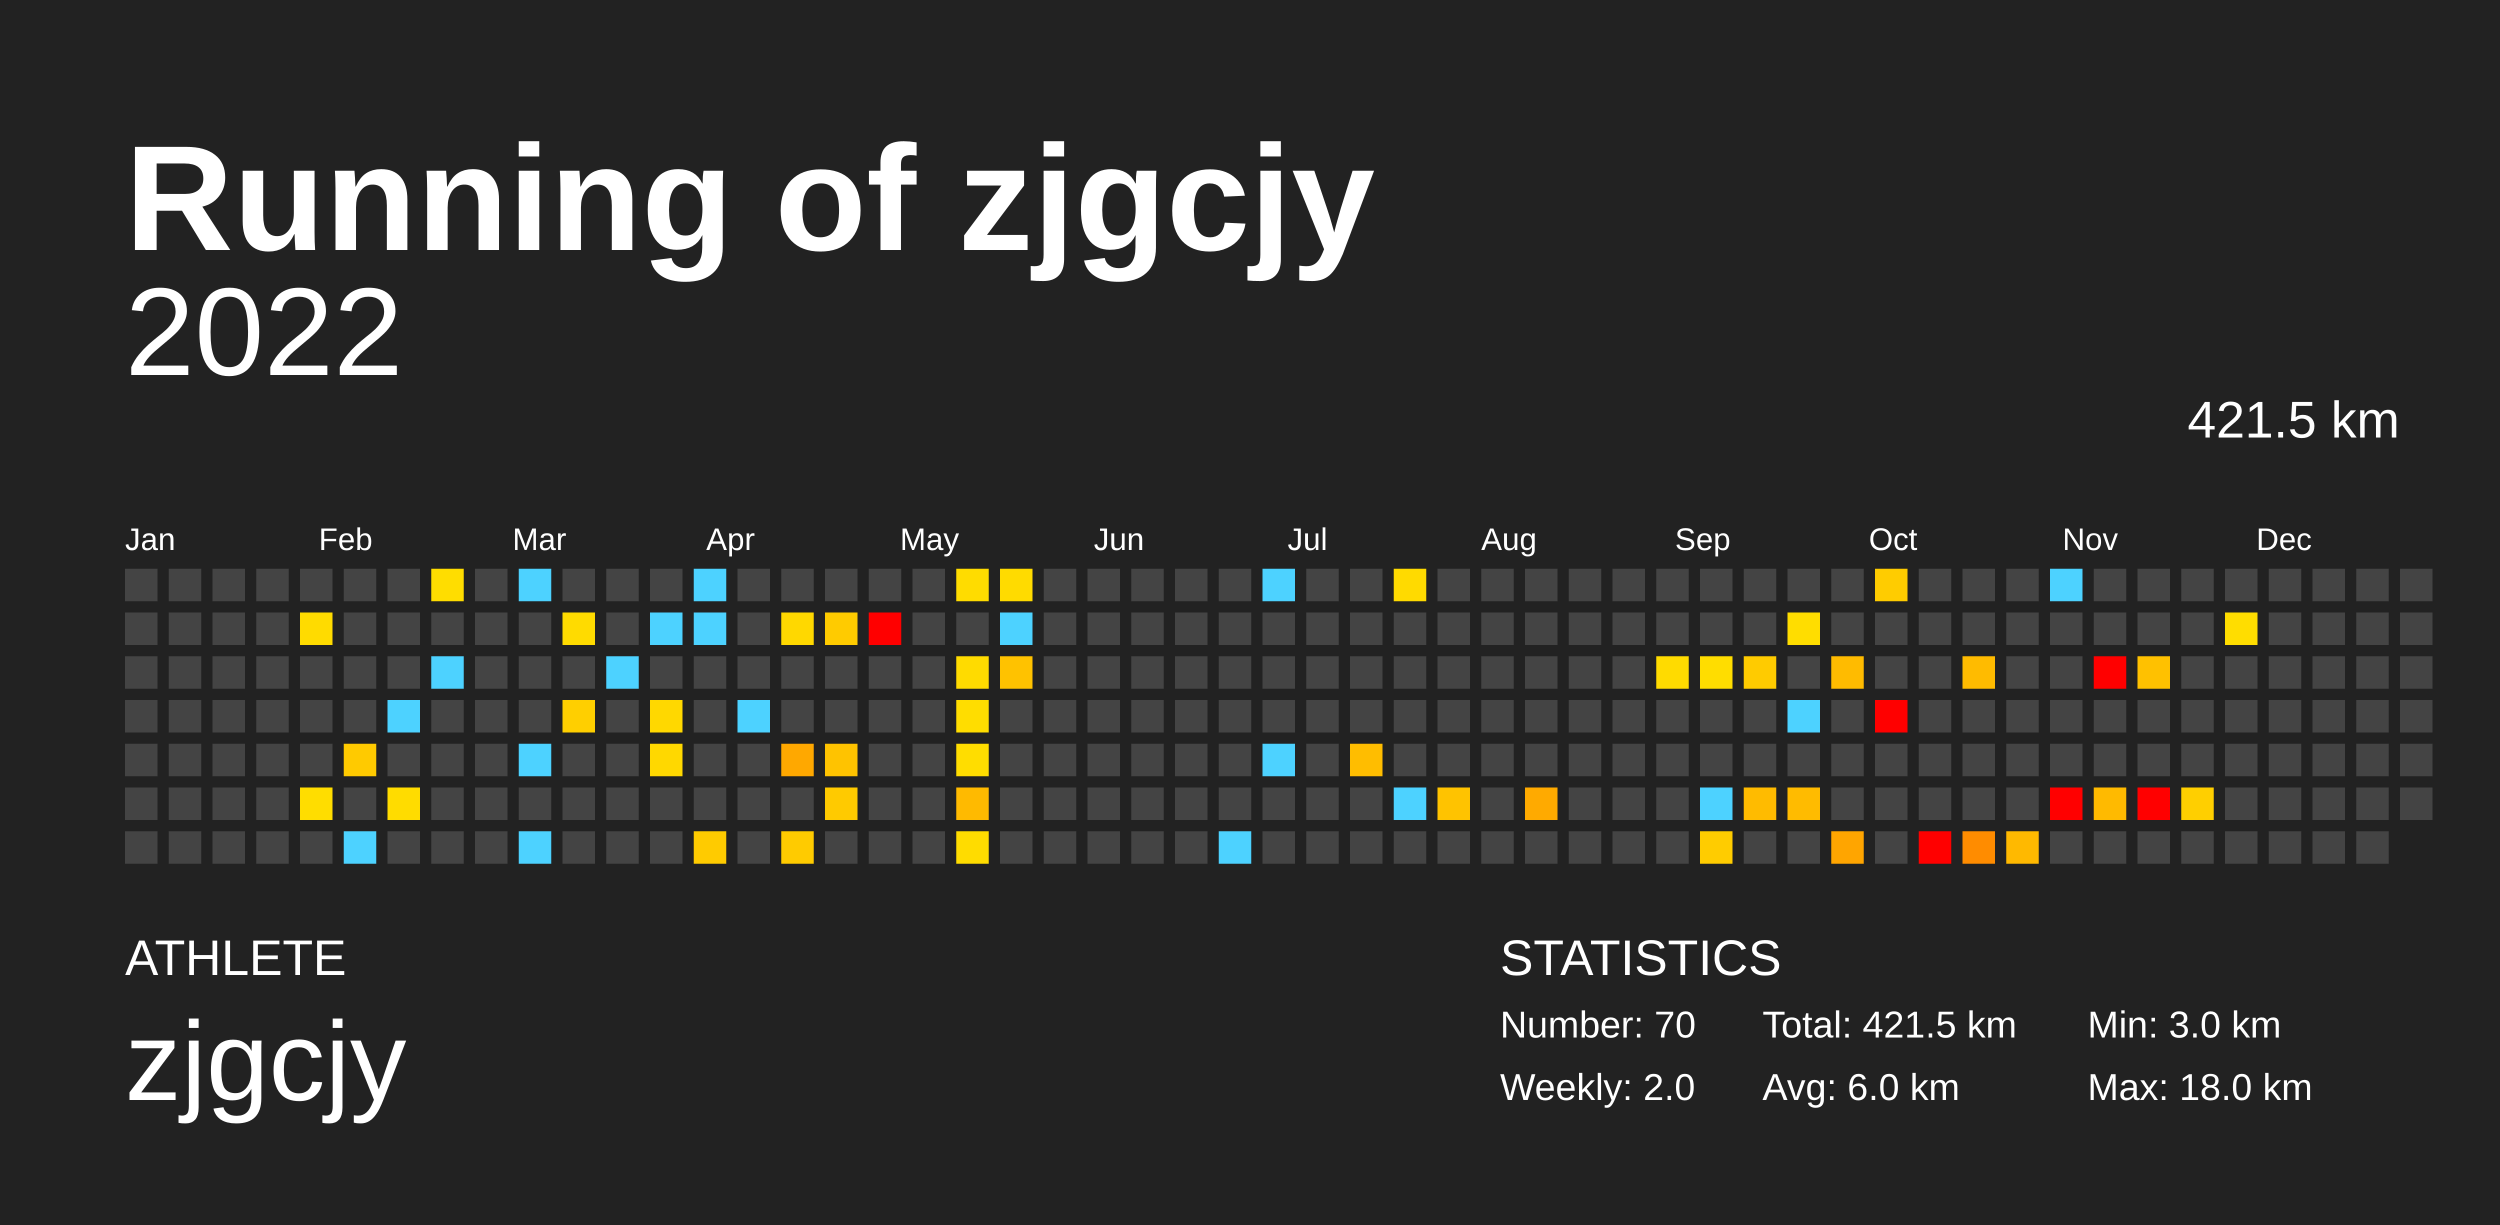
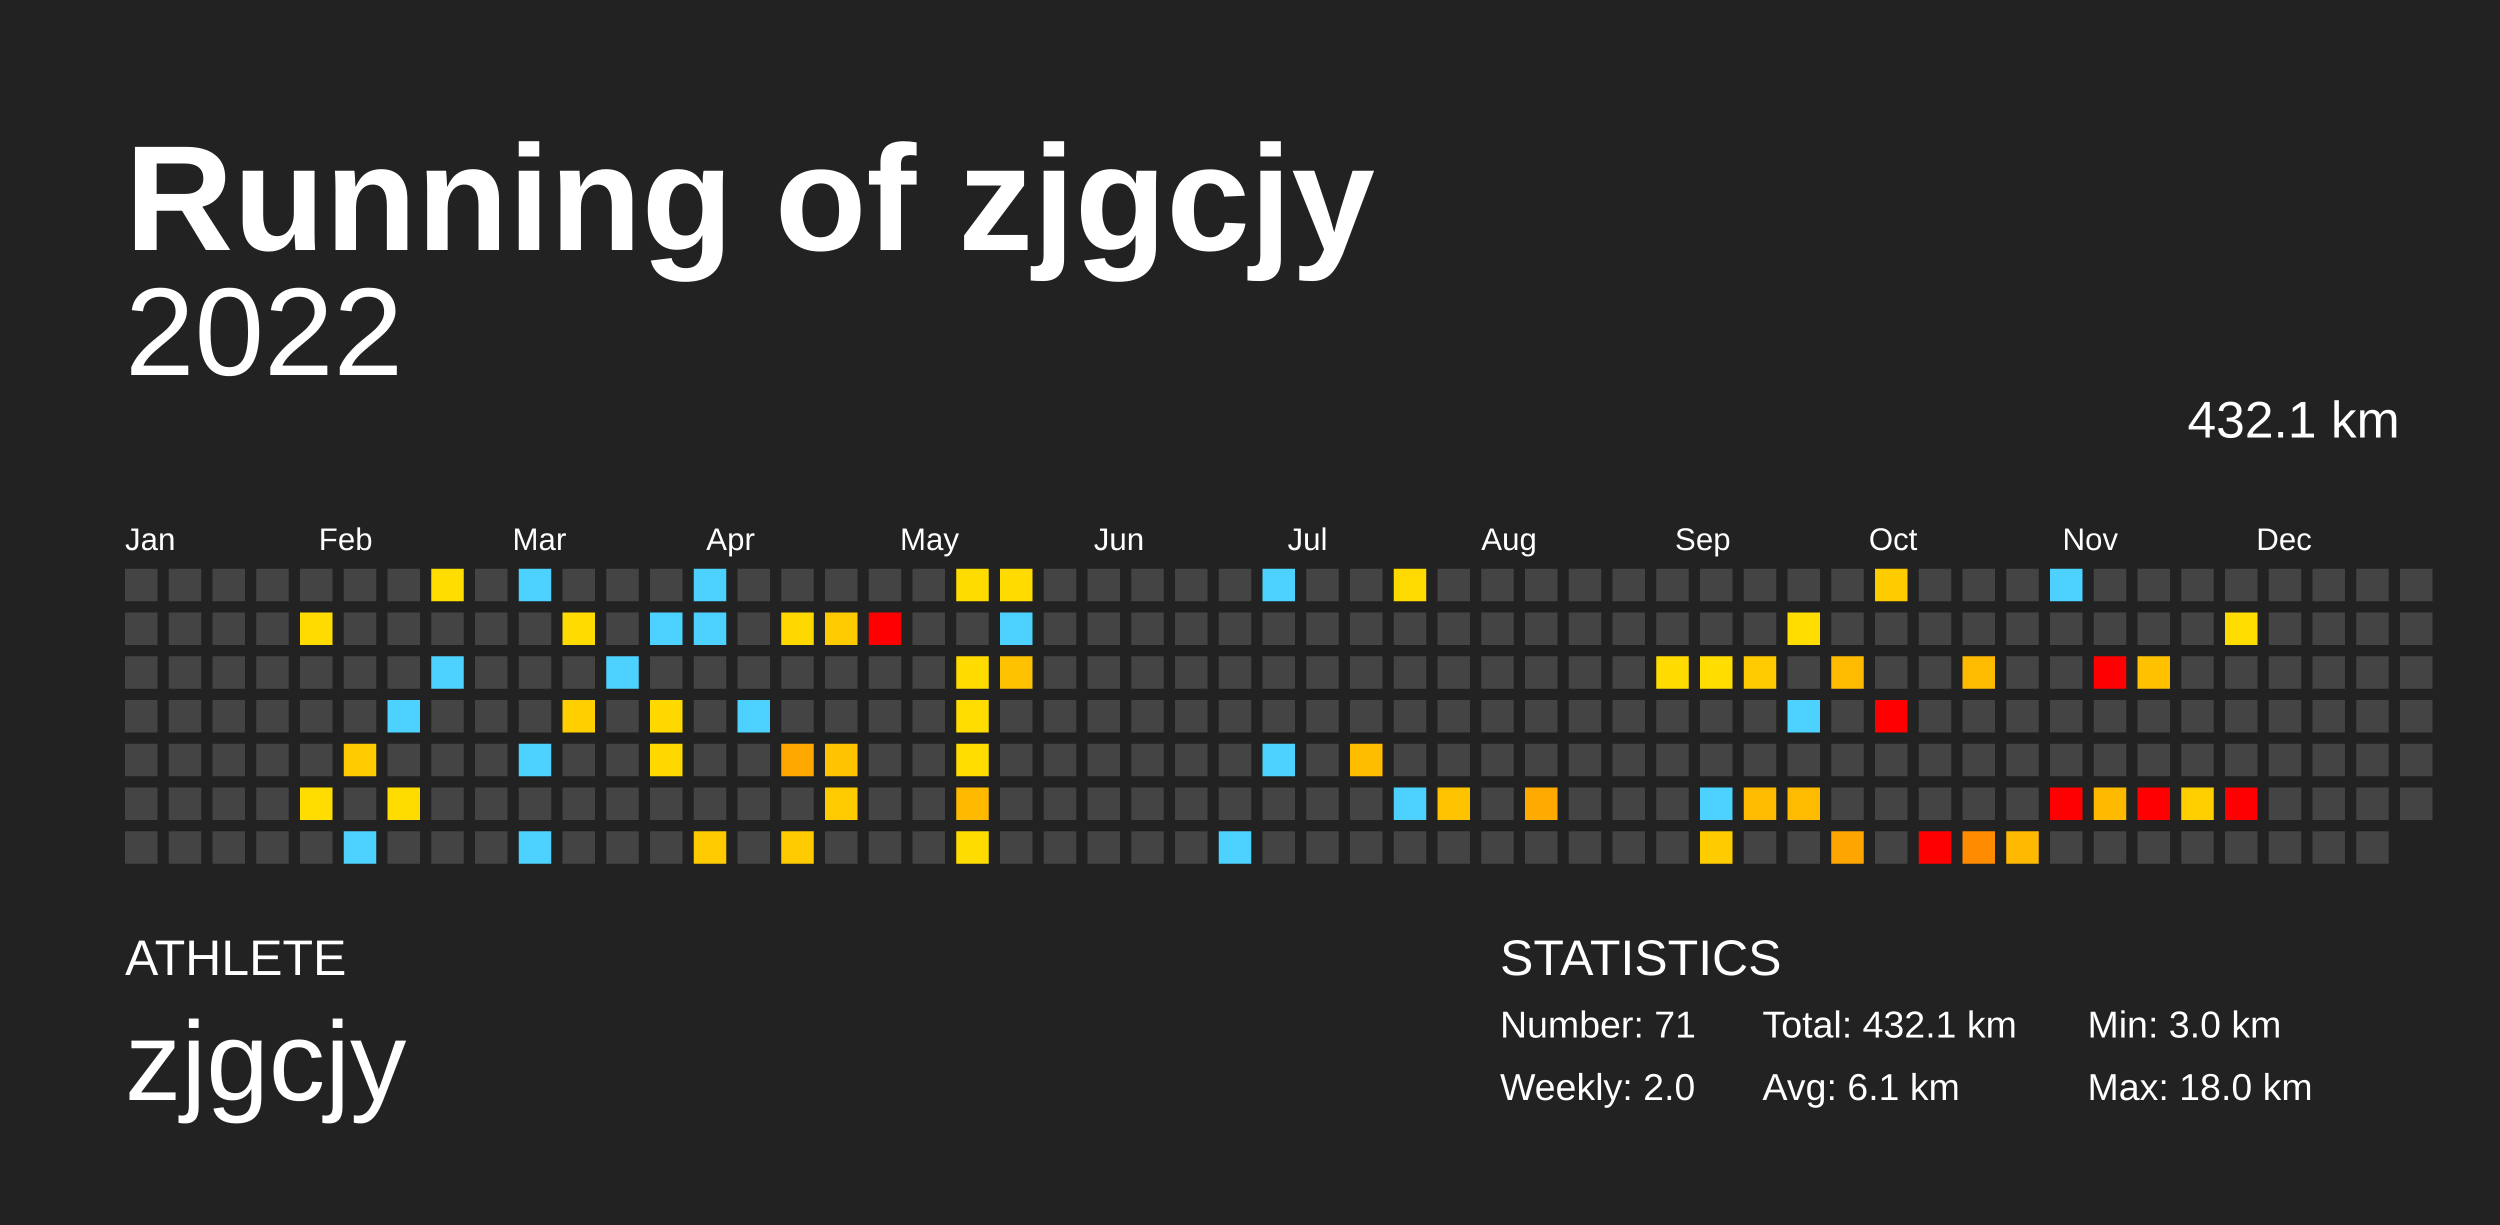
<svg xmlns="http://www.w3.org/2000/svg" baseProfile="full" height="98mm" version="1.1" viewBox="0,0,200,98" width="200mm">
  <defs />
  <rect fill="#222222" height="98" width="200" x="0" y="0" />
  <text fill="#FFFFFF" style="font-size:12px; font-family:Arial; font-weight:bold;" x="10" y="20">Running of zjgcjy</text>
  <text fill="#FFFFFF" style="font-size:4px; font-family:Arial" x="10" y="78">ATHLETE</text>
  <text fill="#FFFFFF" style="font-size:9px; font-family:Arial" x="10" y="88">zjgcjy</text>
  <text fill="#FFFFFF" style="font-size:4px; font-family:Arial" x="120" y="78">STATISTICS</text>
-   <text fill="#FFFFFF" style="font-size:3px; font-family:Arial" x="120" y="83">Number: 70</text>
+   <text fill="#FFFFFF" style="font-size:3px; font-family:Arial" x="120" y="83">Number: 71</text>
  <text fill="#FFFFFF" style="font-size:3px; font-family:Arial" x="120" y="88">Weekly: 2.0</text>
-   <text fill="#FFFFFF" style="font-size:3px; font-family:Arial" x="141" y="83">Total: 421.5 km</text>
-   <text fill="#FFFFFF" style="font-size:3px; font-family:Arial" x="141" y="88">Avg: 6.0 km</text>
+   <text fill="#FFFFFF" style="font-size:3px; font-family:Arial" x="141" y="83">Total: 432.1 km</text>
+   <text fill="#FFFFFF" style="font-size:3px; font-family:Arial" x="141" y="88">Avg: 6.1 km</text>
  <text fill="#FFFFFF" style="font-size:3px; font-family:Arial" x="167" y="83">Min: 3.0 km</text>
  <text fill="#FFFFFF" style="font-size:3px; font-family:Arial" x="167" y="88">Max: 18.0 km</text>
  <text alignment-baseline="hanging" fill="#FFFFFF" style="font-size:10.0px; font-family:Arial;" x="10" y="30">2022</text>
-   <text alignment-baseline="hanging" fill="#FFFFFF" style="font-size:4.125px; font-family:Arial;" x="175" y="35">421.5 km</text>
+   <text alignment-baseline="hanging" fill="#FFFFFF" style="font-size:4.125px; font-family:Arial;" x="175" y="35">432.1 km</text>
  <text fill="#FFFFFF" style="font-size:2.5px; font-family:Arial" x="10.0" y="44">Jan</text>
  <text fill="#FFFFFF" style="font-size:2.5px; font-family:Arial" x="25.5" y="44">Feb</text>
  <text fill="#FFFFFF" style="font-size:2.5px; font-family:Arial" x="41.0" y="44">Mar</text>
  <text fill="#FFFFFF" style="font-size:2.5px; font-family:Arial" x="56.5" y="44">Apr</text>
  <text fill="#FFFFFF" style="font-size:2.5px; font-family:Arial" x="72.0" y="44">May</text>
  <text fill="#FFFFFF" style="font-size:2.5px; font-family:Arial" x="87.5" y="44">Jun</text>
  <text fill="#FFFFFF" style="font-size:2.5px; font-family:Arial" x="103.0" y="44">Jul</text>
  <text fill="#FFFFFF" style="font-size:2.5px; font-family:Arial" x="118.5" y="44">Aug</text>
  <text fill="#FFFFFF" style="font-size:2.5px; font-family:Arial" x="134.0" y="44">Sep</text>
  <text fill="#FFFFFF" style="font-size:2.5px; font-family:Arial" x="149.5" y="44">Oct</text>
  <text fill="#FFFFFF" style="font-size:2.5px; font-family:Arial" x="165.0" y="44">Nov</text>
  <text fill="#FFFFFF" style="font-size:2.5px; font-family:Arial" x="180.5" y="44">Dec</text>
  <rect fill="#444444" height="2.6" width="2.6" x="10.0" y="45.5" />
  <rect fill="#444444" height="2.6" width="2.6" x="10.0" y="49.0" />
  <rect fill="#444444" height="2.6" width="2.6" x="10.0" y="52.5" />
  <rect fill="#444444" height="2.6" width="2.6" x="10.0" y="56.0" />
  <rect fill="#444444" height="2.6" width="2.6" x="10.0" y="59.5" />
  <rect fill="#444444" height="2.6" width="2.6" x="10.0" y="63.0" />
  <rect fill="#444444" height="2.6" width="2.6" x="10.0" y="66.5" />
  <rect fill="#444444" height="2.6" width="2.6" x="13.5" y="45.5" />
  <rect fill="#444444" height="2.6" width="2.6" x="13.5" y="49.0" />
  <rect fill="#444444" height="2.6" width="2.6" x="13.5" y="52.5" />
  <rect fill="#444444" height="2.6" width="2.6" x="13.5" y="56.0" />
  <rect fill="#444444" height="2.6" width="2.6" x="13.5" y="59.5" />
  <rect fill="#444444" height="2.6" width="2.6" x="13.5" y="63.0" />
  <rect fill="#444444" height="2.6" width="2.6" x="13.5" y="66.5" />
  <rect fill="#444444" height="2.6" width="2.6" x="17.0" y="45.5" />
  <rect fill="#444444" height="2.6" width="2.6" x="17.0" y="49.0" />
  <rect fill="#444444" height="2.6" width="2.6" x="17.0" y="52.5" />
  <rect fill="#444444" height="2.6" width="2.6" x="17.0" y="56.0" />
  <rect fill="#444444" height="2.6" width="2.6" x="17.0" y="59.5" />
  <rect fill="#444444" height="2.6" width="2.6" x="17.0" y="63.0" />
  <rect fill="#444444" height="2.6" width="2.6" x="17.0" y="66.5" />
  <rect fill="#444444" height="2.6" width="2.6" x="20.5" y="45.5" />
  <rect fill="#444444" height="2.6" width="2.6" x="20.5" y="49.0" />
  <rect fill="#444444" height="2.6" width="2.6" x="20.5" y="52.5" />
  <rect fill="#444444" height="2.6" width="2.6" x="20.5" y="56.0" />
  <rect fill="#444444" height="2.6" width="2.6" x="20.5" y="59.5" />
  <rect fill="#444444" height="2.6" width="2.6" x="20.5" y="63.0" />
  <rect fill="#444444" height="2.6" width="2.6" x="20.5" y="66.5" />
  <rect fill="#444444" height="2.6" width="2.6" x="24.0" y="45.5" />
  <rect fill="#ffdb00" height="2.6" width="2.6" x="24.0" y="49.0" />
  <rect fill="#444444" height="2.6" width="2.6" x="24.0" y="52.5" />
  <rect fill="#444444" height="2.6" width="2.6" x="24.0" y="56.0" />
  <rect fill="#444444" height="2.6" width="2.6" x="24.0" y="59.5" />
  <rect fill="#ffdd00" height="2.6" width="2.6" x="24.0" y="63.0" />
  <rect fill="#444444" height="2.6" width="2.6" x="24.0" y="66.5" />
  <rect fill="#444444" height="2.6" width="2.6" x="27.5" y="45.5" />
  <rect fill="#444444" height="2.6" width="2.6" x="27.5" y="49.0" />
  <rect fill="#444444" height="2.6" width="2.6" x="27.5" y="52.5" />
  <rect fill="#444444" height="2.6" width="2.6" x="27.5" y="56.0" />
  <rect fill="#ffca00" height="2.6" width="2.6" x="27.5" y="59.5" />
  <rect fill="#444444" height="2.6" width="2.6" x="27.5" y="63.0" />
  <rect fill="#4dd2ff" height="2.6" width="2.6" x="27.5" y="66.5" />
  <rect fill="#444444" height="2.6" width="2.6" x="31.0" y="45.5" />
  <rect fill="#444444" height="2.6" width="2.6" x="31.0" y="49.0" />
  <rect fill="#444444" height="2.6" width="2.6" x="31.0" y="52.5" />
  <rect fill="#4dd2ff" height="2.6" width="2.6" x="31.0" y="56.0" />
  <rect fill="#444444" height="2.6" width="2.6" x="31.0" y="59.5" />
  <rect fill="#ffdc00" height="2.6" width="2.6" x="31.0" y="63.0" />
  <rect fill="#444444" height="2.6" width="2.6" x="31.0" y="66.5" />
  <rect fill="#ffdd00" height="2.6" width="2.6" x="34.5" y="45.5" />
  <rect fill="#444444" height="2.6" width="2.6" x="34.5" y="49.0" />
  <rect fill="#4dd2ff" height="2.6" width="2.6" x="34.5" y="52.5" />
  <rect fill="#444444" height="2.6" width="2.6" x="34.5" y="56.0" />
  <rect fill="#444444" height="2.6" width="2.6" x="34.5" y="59.5" />
  <rect fill="#444444" height="2.6" width="2.6" x="34.5" y="63.0" />
  <rect fill="#444444" height="2.6" width="2.6" x="34.5" y="66.5" />
  <rect fill="#444444" height="2.6" width="2.6" x="38.0" y="45.5" />
  <rect fill="#444444" height="2.6" width="2.6" x="38.0" y="49.0" />
  <rect fill="#444444" height="2.6" width="2.6" x="38.0" y="52.5" />
  <rect fill="#444444" height="2.6" width="2.6" x="38.0" y="56.0" />
  <rect fill="#444444" height="2.6" width="2.6" x="38.0" y="59.5" />
  <rect fill="#444444" height="2.6" width="2.6" x="38.0" y="63.0" />
  <rect fill="#444444" height="2.6" width="2.6" x="38.0" y="66.5" />
  <rect fill="#4dd2ff" height="2.6" width="2.6" x="41.5" y="45.5" />
  <rect fill="#444444" height="2.6" width="2.6" x="41.5" y="49.0" />
  <rect fill="#444444" height="2.6" width="2.6" x="41.5" y="52.5" />
  <rect fill="#444444" height="2.6" width="2.6" x="41.5" y="56.0" />
  <rect fill="#4dd2ff" height="2.6" width="2.6" x="41.5" y="59.5" />
  <rect fill="#444444" height="2.6" width="2.6" x="41.5" y="63.0" />
  <rect fill="#4dd2ff" height="2.6" width="2.6" x="41.5" y="66.5" />
  <rect fill="#444444" height="2.6" width="2.6" x="45.0" y="45.5" />
  <rect fill="#ffdb00" height="2.6" width="2.6" x="45.0" y="49.0" />
  <rect fill="#444444" height="2.6" width="2.6" x="45.0" y="52.5" />
  <rect fill="#ffcf00" height="2.6" width="2.6" x="45.0" y="56.0" />
  <rect fill="#444444" height="2.6" width="2.6" x="45.0" y="59.5" />
  <rect fill="#444444" height="2.6" width="2.6" x="45.0" y="63.0" />
  <rect fill="#444444" height="2.6" width="2.6" x="45.0" y="66.5" />
  <rect fill="#444444" height="2.6" width="2.6" x="48.5" y="45.5" />
  <rect fill="#444444" height="2.6" width="2.6" x="48.5" y="49.0" />
  <rect fill="#4dd2ff" height="2.6" width="2.6" x="48.5" y="52.5" />
  <rect fill="#444444" height="2.6" width="2.6" x="48.5" y="56.0" />
  <rect fill="#444444" height="2.6" width="2.6" x="48.5" y="59.5" />
  <rect fill="#444444" height="2.6" width="2.6" x="48.5" y="63.0" />
  <rect fill="#444444" height="2.6" width="2.6" x="48.5" y="66.5" />
  <rect fill="#444444" height="2.6" width="2.6" x="52.0" y="45.5" />
  <rect fill="#4dd2ff" height="2.6" width="2.6" x="52.0" y="49.0" />
  <rect fill="#444444" height="2.6" width="2.6" x="52.0" y="52.5" />
  <rect fill="#ffd800" height="2.6" width="2.6" x="52.0" y="56.0" />
  <rect fill="#ffd800" height="2.6" width="2.6" x="52.0" y="59.5" />
  <rect fill="#444444" height="2.6" width="2.6" x="52.0" y="63.0" />
  <rect fill="#444444" height="2.6" width="2.6" x="52.0" y="66.5" />
  <rect fill="#4dd2ff" height="2.6" width="2.6" x="55.5" y="45.5" />
  <rect fill="#4dd2ff" height="2.6" width="2.6" x="55.5" y="49.0" />
  <rect fill="#444444" height="2.6" width="2.6" x="55.5" y="52.5" />
  <rect fill="#444444" height="2.6" width="2.6" x="55.5" y="56.0" />
  <rect fill="#444444" height="2.6" width="2.6" x="55.5" y="59.5" />
  <rect fill="#444444" height="2.6" width="2.6" x="55.5" y="63.0" />
  <rect fill="#ffcb00" height="2.6" width="2.6" x="55.5" y="66.5" />
  <rect fill="#444444" height="2.6" width="2.6" x="59.0" y="45.5" />
  <rect fill="#444444" height="2.6" width="2.6" x="59.0" y="49.0" />
  <rect fill="#444444" height="2.6" width="2.6" x="59.0" y="52.5" />
  <rect fill="#4dd2ff" height="2.6" width="2.6" x="59.0" y="56.0" />
  <rect fill="#444444" height="2.6" width="2.6" x="59.0" y="59.5" />
  <rect fill="#444444" height="2.6" width="2.6" x="59.0" y="63.0" />
  <rect fill="#444444" height="2.6" width="2.6" x="59.0" y="66.5" />
  <rect fill="#444444" height="2.6" width="2.6" x="62.5" y="45.5" />
  <rect fill="#ffd800" height="2.6" width="2.6" x="62.5" y="49.0" />
  <rect fill="#444444" height="2.6" width="2.6" x="62.5" y="52.5" />
  <rect fill="#444444" height="2.6" width="2.6" x="62.5" y="56.0" />
  <rect fill="#ffa800" height="2.6" width="2.6" x="62.5" y="59.5" />
  <rect fill="#444444" height="2.6" width="2.6" x="62.5" y="63.0" />
  <rect fill="#ffcb00" height="2.6" width="2.6" x="62.5" y="66.5" />
  <rect fill="#444444" height="2.6" width="2.6" x="66.0" y="45.5" />
  <rect fill="#ffcb00" height="2.6" width="2.6" x="66.0" y="49.0" />
  <rect fill="#444444" height="2.6" width="2.6" x="66.0" y="52.5" />
  <rect fill="#444444" height="2.6" width="2.6" x="66.0" y="56.0" />
  <rect fill="#ffc300" height="2.6" width="2.6" x="66.0" y="59.5" />
  <rect fill="#ffca00" height="2.6" width="2.6" x="66.0" y="63.0" />
  <rect fill="#444444" height="2.6" width="2.6" x="66.0" y="66.5" />
  <rect fill="#444444" height="2.6" width="2.6" x="69.5" y="45.5" />
  <rect fill="red" height="2.6" width="2.6" x="69.5" y="49.0" />
  <rect fill="#444444" height="2.6" width="2.6" x="69.5" y="52.5" />
  <rect fill="#444444" height="2.6" width="2.6" x="69.5" y="56.0" />
  <rect fill="#444444" height="2.6" width="2.6" x="69.5" y="59.5" />
  <rect fill="#444444" height="2.6" width="2.6" x="69.5" y="63.0" />
  <rect fill="#444444" height="2.6" width="2.6" x="69.5" y="66.5" />
  <rect fill="#444444" height="2.6" width="2.6" x="73.0" y="45.5" />
  <rect fill="#444444" height="2.6" width="2.6" x="73.0" y="49.0" />
  <rect fill="#444444" height="2.6" width="2.6" x="73.0" y="52.5" />
  <rect fill="#444444" height="2.6" width="2.6" x="73.0" y="56.0" />
  <rect fill="#444444" height="2.6" width="2.6" x="73.0" y="59.5" />
  <rect fill="#444444" height="2.6" width="2.6" x="73.0" y="63.0" />
  <rect fill="#444444" height="2.6" width="2.6" x="73.0" y="66.5" />
  <rect fill="#ffdc00" height="2.6" width="2.6" x="76.5" y="45.5" />
  <rect fill="#444444" height="2.6" width="2.6" x="76.5" y="49.0" />
  <rect fill="#ffdb00" height="2.6" width="2.6" x="76.5" y="52.5" />
  <rect fill="#ffdd00" height="2.6" width="2.6" x="76.5" y="56.0" />
  <rect fill="#ffdd00" height="2.6" width="2.6" x="76.5" y="59.5" />
  <rect fill="#ffba00" height="2.6" width="2.6" x="76.5" y="63.0" />
  <rect fill="#ffdc00" height="2.6" width="2.6" x="76.5" y="66.5" />
  <rect fill="#ffdb00" height="2.6" width="2.6" x="80.0" y="45.5" />
  <rect fill="#4dd2ff" height="2.6" width="2.6" x="80.0" y="49.0" />
  <rect fill="#ffc200" height="2.6" width="2.6" x="80.0" y="52.5" />
  <rect fill="#444444" height="2.6" width="2.6" x="80.0" y="56.0" />
  <rect fill="#444444" height="2.6" width="2.6" x="80.0" y="59.5" />
  <rect fill="#444444" height="2.6" width="2.6" x="80.0" y="63.0" />
  <rect fill="#444444" height="2.6" width="2.6" x="80.0" y="66.5" />
  <rect fill="#444444" height="2.6" width="2.6" x="83.5" y="45.5" />
  <rect fill="#444444" height="2.6" width="2.6" x="83.5" y="49.0" />
  <rect fill="#444444" height="2.6" width="2.6" x="83.5" y="52.5" />
  <rect fill="#444444" height="2.6" width="2.6" x="83.5" y="56.0" />
  <rect fill="#444444" height="2.6" width="2.6" x="83.5" y="59.5" />
  <rect fill="#444444" height="2.6" width="2.6" x="83.5" y="63.0" />
  <rect fill="#444444" height="2.6" width="2.6" x="83.5" y="66.5" />
  <rect fill="#444444" height="2.6" width="2.6" x="87.0" y="45.5" />
  <rect fill="#444444" height="2.6" width="2.6" x="87.0" y="49.0" />
  <rect fill="#444444" height="2.6" width="2.6" x="87.0" y="52.5" />
  <rect fill="#444444" height="2.6" width="2.6" x="87.0" y="56.0" />
  <rect fill="#444444" height="2.6" width="2.6" x="87.0" y="59.5" />
  <rect fill="#444444" height="2.6" width="2.6" x="87.0" y="63.0" />
  <rect fill="#444444" height="2.6" width="2.6" x="87.0" y="66.5" />
  <rect fill="#444444" height="2.6" width="2.6" x="90.5" y="45.5" />
  <rect fill="#444444" height="2.6" width="2.6" x="90.5" y="49.0" />
  <rect fill="#444444" height="2.6" width="2.6" x="90.5" y="52.5" />
  <rect fill="#444444" height="2.6" width="2.6" x="90.5" y="56.0" />
  <rect fill="#444444" height="2.6" width="2.6" x="90.5" y="59.5" />
  <rect fill="#444444" height="2.6" width="2.6" x="90.5" y="63.0" />
  <rect fill="#444444" height="2.6" width="2.6" x="90.5" y="66.5" />
  <rect fill="#444444" height="2.6" width="2.6" x="94.0" y="45.5" />
  <rect fill="#444444" height="2.6" width="2.6" x="94.0" y="49.0" />
  <rect fill="#444444" height="2.6" width="2.6" x="94.0" y="52.5" />
  <rect fill="#444444" height="2.6" width="2.6" x="94.0" y="56.0" />
  <rect fill="#444444" height="2.6" width="2.6" x="94.0" y="59.5" />
  <rect fill="#444444" height="2.6" width="2.6" x="94.0" y="63.0" />
  <rect fill="#444444" height="2.6" width="2.6" x="94.0" y="66.5" />
  <rect fill="#444444" height="2.6" width="2.6" x="97.5" y="45.5" />
  <rect fill="#444444" height="2.6" width="2.6" x="97.5" y="49.0" />
  <rect fill="#444444" height="2.6" width="2.6" x="97.5" y="52.5" />
  <rect fill="#444444" height="2.6" width="2.6" x="97.5" y="56.0" />
  <rect fill="#444444" height="2.6" width="2.6" x="97.5" y="59.5" />
  <rect fill="#444444" height="2.6" width="2.6" x="97.5" y="63.0" />
  <rect fill="#4dd2ff" height="2.6" width="2.6" x="97.5" y="66.5" />
  <rect fill="#4dd2ff" height="2.6" width="2.6" x="101.0" y="45.5" />
  <rect fill="#444444" height="2.6" width="2.6" x="101.0" y="49.0" />
  <rect fill="#444444" height="2.6" width="2.6" x="101.0" y="52.5" />
  <rect fill="#444444" height="2.6" width="2.6" x="101.0" y="56.0" />
  <rect fill="#4dd2ff" height="2.6" width="2.6" x="101.0" y="59.5" />
  <rect fill="#444444" height="2.6" width="2.6" x="101.0" y="63.0" />
  <rect fill="#444444" height="2.6" width="2.6" x="101.0" y="66.5" />
  <rect fill="#444444" height="2.6" width="2.6" x="104.5" y="45.5" />
  <rect fill="#444444" height="2.6" width="2.6" x="104.5" y="49.0" />
  <rect fill="#444444" height="2.6" width="2.6" x="104.5" y="52.5" />
  <rect fill="#444444" height="2.6" width="2.6" x="104.5" y="56.0" />
  <rect fill="#444444" height="2.6" width="2.6" x="104.5" y="59.5" />
  <rect fill="#444444" height="2.6" width="2.6" x="104.5" y="63.0" />
  <rect fill="#444444" height="2.6" width="2.6" x="104.5" y="66.5" />
  <rect fill="#444444" height="2.6" width="2.6" x="108.0" y="45.5" />
  <rect fill="#444444" height="2.6" width="2.6" x="108.0" y="49.0" />
  <rect fill="#444444" height="2.6" width="2.6" x="108.0" y="52.5" />
  <rect fill="#444444" height="2.6" width="2.6" x="108.0" y="56.0" />
  <rect fill="#ffbd00" height="2.6" width="2.6" x="108.0" y="59.5" />
  <rect fill="#444444" height="2.6" width="2.6" x="108.0" y="63.0" />
  <rect fill="#444444" height="2.6" width="2.6" x="108.0" y="66.5" />
  <rect fill="#ffda00" height="2.6" width="2.6" x="111.5" y="45.5" />
  <rect fill="#444444" height="2.6" width="2.6" x="111.5" y="49.0" />
  <rect fill="#444444" height="2.6" width="2.6" x="111.5" y="52.5" />
  <rect fill="#444444" height="2.6" width="2.6" x="111.5" y="56.0" />
  <rect fill="#444444" height="2.6" width="2.6" x="111.5" y="59.5" />
  <rect fill="#4dd2ff" height="2.6" width="2.6" x="111.5" y="63.0" />
  <rect fill="#444444" height="2.6" width="2.6" x="111.5" y="66.5" />
  <rect fill="#444444" height="2.6" width="2.6" x="115.0" y="45.5" />
  <rect fill="#444444" height="2.6" width="2.6" x="115.0" y="49.0" />
  <rect fill="#444444" height="2.6" width="2.6" x="115.0" y="52.5" />
  <rect fill="#444444" height="2.6" width="2.6" x="115.0" y="56.0" />
  <rect fill="#444444" height="2.6" width="2.6" x="115.0" y="59.5" />
  <rect fill="#ffc300" height="2.6" width="2.6" x="115.0" y="63.0" />
  <rect fill="#444444" height="2.6" width="2.6" x="115.0" y="66.5" />
  <rect fill="#444444" height="2.6" width="2.6" x="118.5" y="45.5" />
  <rect fill="#444444" height="2.6" width="2.6" x="118.5" y="49.0" />
  <rect fill="#444444" height="2.6" width="2.6" x="118.5" y="52.5" />
  <rect fill="#444444" height="2.6" width="2.6" x="118.5" y="56.0" />
  <rect fill="#444444" height="2.6" width="2.6" x="118.5" y="59.5" />
  <rect fill="#444444" height="2.6" width="2.6" x="118.5" y="63.0" />
  <rect fill="#444444" height="2.6" width="2.6" x="118.5" y="66.5" />
  <rect fill="#444444" height="2.6" width="2.6" x="122.0" y="45.5" />
  <rect fill="#444444" height="2.6" width="2.6" x="122.0" y="49.0" />
  <rect fill="#444444" height="2.6" width="2.6" x="122.0" y="52.5" />
  <rect fill="#444444" height="2.6" width="2.6" x="122.0" y="56.0" />
  <rect fill="#444444" height="2.6" width="2.6" x="122.0" y="59.5" />
  <rect fill="#ffaa00" height="2.6" width="2.6" x="122.0" y="63.0" />
  <rect fill="#444444" height="2.6" width="2.6" x="122.0" y="66.5" />
  <rect fill="#444444" height="2.6" width="2.6" x="125.5" y="45.5" />
  <rect fill="#444444" height="2.6" width="2.6" x="125.5" y="49.0" />
  <rect fill="#444444" height="2.6" width="2.6" x="125.5" y="52.5" />
  <rect fill="#444444" height="2.6" width="2.6" x="125.5" y="56.0" />
  <rect fill="#444444" height="2.6" width="2.6" x="125.5" y="59.5" />
  <rect fill="#444444" height="2.6" width="2.6" x="125.5" y="63.0" />
  <rect fill="#444444" height="2.6" width="2.6" x="125.5" y="66.5" />
  <rect fill="#444444" height="2.6" width="2.6" x="129.0" y="45.5" />
  <rect fill="#444444" height="2.6" width="2.6" x="129.0" y="49.0" />
  <rect fill="#444444" height="2.6" width="2.6" x="129.0" y="52.5" />
  <rect fill="#444444" height="2.6" width="2.6" x="129.0" y="56.0" />
  <rect fill="#444444" height="2.6" width="2.6" x="129.0" y="59.5" />
  <rect fill="#444444" height="2.6" width="2.6" x="129.0" y="63.0" />
  <rect fill="#444444" height="2.6" width="2.6" x="129.0" y="66.5" />
  <rect fill="#444444" height="2.6" width="2.6" x="132.5" y="45.5" />
  <rect fill="#444444" height="2.6" width="2.6" x="132.5" y="49.0" />
  <rect fill="#ffdb00" height="2.6" width="2.6" x="132.5" y="52.5" />
  <rect fill="#444444" height="2.6" width="2.6" x="132.5" y="56.0" />
  <rect fill="#444444" height="2.6" width="2.6" x="132.5" y="59.5" />
  <rect fill="#444444" height="2.6" width="2.6" x="132.5" y="63.0" />
  <rect fill="#444444" height="2.6" width="2.6" x="132.5" y="66.5" />
  <rect fill="#444444" height="2.6" width="2.6" x="136.0" y="45.5" />
  <rect fill="#444444" height="2.6" width="2.6" x="136.0" y="49.0" />
  <rect fill="#ffdd00" height="2.6" width="2.6" x="136.0" y="52.5" />
  <rect fill="#444444" height="2.6" width="2.6" x="136.0" y="56.0" />
  <rect fill="#444444" height="2.6" width="2.6" x="136.0" y="59.5" />
  <rect fill="#4dd2ff" height="2.6" width="2.6" x="136.0" y="63.0" />
  <rect fill="#ffcc00" height="2.6" width="2.6" x="136.0" y="66.5" />
  <rect fill="#444444" height="2.6" width="2.6" x="139.5" y="45.5" />
  <rect fill="#444444" height="2.6" width="2.6" x="139.5" y="49.0" />
  <rect fill="#ffcb00" height="2.6" width="2.6" x="139.5" y="52.5" />
  <rect fill="#444444" height="2.6" width="2.6" x="139.5" y="56.0" />
  <rect fill="#444444" height="2.6" width="2.6" x="139.5" y="59.5" />
  <rect fill="#ffbb00" height="2.6" width="2.6" x="139.5" y="63.0" />
  <rect fill="#444444" height="2.6" width="2.6" x="139.5" y="66.5" />
  <rect fill="#444444" height="2.6" width="2.6" x="143.0" y="45.5" />
  <rect fill="#ffdd00" height="2.6" width="2.6" x="143.0" y="49.0" />
  <rect fill="#444444" height="2.6" width="2.6" x="143.0" y="52.5" />
  <rect fill="#4dd2ff" height="2.6" width="2.6" x="143.0" y="56.0" />
  <rect fill="#444444" height="2.6" width="2.6" x="143.0" y="59.5" />
  <rect fill="#ffbb00" height="2.6" width="2.6" x="143.0" y="63.0" />
  <rect fill="#444444" height="2.6" width="2.6" x="143.0" y="66.5" />
  <rect fill="#444444" height="2.6" width="2.6" x="146.5" y="45.5" />
  <rect fill="#444444" height="2.6" width="2.6" x="146.5" y="49.0" />
  <rect fill="#ffbb00" height="2.6" width="2.6" x="146.5" y="52.5" />
  <rect fill="#444444" height="2.6" width="2.6" x="146.5" y="56.0" />
  <rect fill="#444444" height="2.6" width="2.6" x="146.5" y="59.5" />
  <rect fill="#444444" height="2.6" width="2.6" x="146.5" y="63.0" />
  <rect fill="#ffa500" height="2.6" width="2.6" x="146.5" y="66.5" />
  <rect fill="#ffcc00" height="2.6" width="2.6" x="150.0" y="45.5" />
  <rect fill="#444444" height="2.6" width="2.6" x="150.0" y="49.0" />
  <rect fill="#444444" height="2.6" width="2.6" x="150.0" y="52.5" />
  <rect fill="red" height="2.6" width="2.6" x="150.0" y="56.0" />
  <rect fill="#444444" height="2.6" width="2.6" x="150.0" y="59.5" />
  <rect fill="#444444" height="2.6" width="2.6" x="150.0" y="63.0" />
  <rect fill="#444444" height="2.6" width="2.6" x="150.0" y="66.5" />
  <rect fill="#444444" height="2.6" width="2.6" x="153.5" y="45.5" />
  <rect fill="#444444" height="2.6" width="2.6" x="153.5" y="49.0" />
  <rect fill="#444444" height="2.6" width="2.6" x="153.5" y="52.5" />
  <rect fill="#444444" height="2.6" width="2.6" x="153.5" y="56.0" />
  <rect fill="#444444" height="2.6" width="2.6" x="153.5" y="59.5" />
  <rect fill="#444444" height="2.6" width="2.6" x="153.5" y="63.0" />
  <rect fill="red" height="2.6" width="2.6" x="153.5" y="66.5" />
  <rect fill="#444444" height="2.6" width="2.6" x="157.0" y="45.5" />
  <rect fill="#444444" height="2.6" width="2.6" x="157.0" y="49.0" />
  <rect fill="#ffbb00" height="2.6" width="2.6" x="157.0" y="52.5" />
  <rect fill="#444444" height="2.6" width="2.6" x="157.0" y="56.0" />
  <rect fill="#444444" height="2.6" width="2.6" x="157.0" y="59.5" />
  <rect fill="#444444" height="2.6" width="2.6" x="157.0" y="63.0" />
  <rect fill="#ff8c00" height="2.6" width="2.6" x="157.0" y="66.5" />
  <rect fill="#444444" height="2.6" width="2.6" x="160.5" y="45.5" />
  <rect fill="#444444" height="2.6" width="2.6" x="160.5" y="49.0" />
  <rect fill="#444444" height="2.6" width="2.6" x="160.5" y="52.5" />
  <rect fill="#444444" height="2.6" width="2.6" x="160.5" y="56.0" />
  <rect fill="#444444" height="2.6" width="2.6" x="160.5" y="59.5" />
  <rect fill="#444444" height="2.6" width="2.6" x="160.5" y="63.0" />
  <rect fill="#ffb900" height="2.6" width="2.6" x="160.5" y="66.5" />
  <rect fill="#4dd2ff" height="2.6" width="2.6" x="164.0" y="45.5" />
  <rect fill="#444444" height="2.6" width="2.6" x="164.0" y="49.0" />
  <rect fill="#444444" height="2.6" width="2.6" x="164.0" y="52.5" />
  <rect fill="#444444" height="2.6" width="2.6" x="164.0" y="56.0" />
  <rect fill="#444444" height="2.6" width="2.6" x="164.0" y="59.5" />
  <rect fill="red" height="2.6" width="2.6" x="164.0" y="63.0" />
  <rect fill="#444444" height="2.6" width="2.6" x="164.0" y="66.5" />
  <rect fill="#444444" height="2.6" width="2.6" x="167.5" y="45.5" />
  <rect fill="#444444" height="2.6" width="2.6" x="167.5" y="49.0" />
  <rect fill="red" height="2.6" width="2.6" x="167.5" y="52.5" />
  <rect fill="#444444" height="2.6" width="2.6" x="167.5" y="56.0" />
  <rect fill="#444444" height="2.6" width="2.6" x="167.5" y="59.5" />
  <rect fill="#ffba00" height="2.6" width="2.6" x="167.5" y="63.0" />
  <rect fill="#444444" height="2.6" width="2.6" x="167.5" y="66.5" />
  <rect fill="#444444" height="2.6" width="2.6" x="171.0" y="45.5" />
  <rect fill="#444444" height="2.6" width="2.6" x="171.0" y="49.0" />
  <rect fill="#ffc100" height="2.6" width="2.6" x="171.0" y="52.5" />
  <rect fill="#444444" height="2.6" width="2.6" x="171.0" y="56.0" />
  <rect fill="#444444" height="2.6" width="2.6" x="171.0" y="59.5" />
  <rect fill="red" height="2.6" width="2.6" x="171.0" y="63.0" />
  <rect fill="#444444" height="2.6" width="2.6" x="171.0" y="66.5" />
  <rect fill="#444444" height="2.6" width="2.6" x="174.5" y="45.5" />
  <rect fill="#444444" height="2.6" width="2.6" x="174.5" y="49.0" />
  <rect fill="#444444" height="2.6" width="2.6" x="174.5" y="52.5" />
  <rect fill="#444444" height="2.6" width="2.6" x="174.5" y="56.0" />
  <rect fill="#444444" height="2.6" width="2.6" x="174.5" y="59.5" />
  <rect fill="#ffcf00" height="2.6" width="2.6" x="174.5" y="63.0" />
  <rect fill="#444444" height="2.6" width="2.6" x="174.5" y="66.5" />
  <rect fill="#444444" height="2.6" width="2.6" x="178.0" y="45.5" />
  <rect fill="#ffdd00" height="2.6" width="2.6" x="178.0" y="49.0" />
  <rect fill="#444444" height="2.6" width="2.6" x="178.0" y="52.5" />
  <rect fill="#444444" height="2.6" width="2.6" x="178.0" y="56.0" />
  <rect fill="#444444" height="2.6" width="2.6" x="178.0" y="59.5" />
-   <rect fill="#444444" height="2.6" width="2.6" x="178.0" y="63.0" />
+   <rect fill="red" height="2.6" width="2.6" x="178.0" y="63.0" />
  <rect fill="#444444" height="2.6" width="2.6" x="178.0" y="66.5" />
  <rect fill="#444444" height="2.6" width="2.6" x="181.5" y="45.5" />
  <rect fill="#444444" height="2.6" width="2.6" x="181.5" y="49.0" />
  <rect fill="#444444" height="2.6" width="2.6" x="181.5" y="52.5" />
  <rect fill="#444444" height="2.6" width="2.6" x="181.5" y="56.0" />
  <rect fill="#444444" height="2.6" width="2.6" x="181.5" y="59.5" />
  <rect fill="#444444" height="2.6" width="2.6" x="181.5" y="63.0" />
  <rect fill="#444444" height="2.6" width="2.6" x="181.5" y="66.5" />
  <rect fill="#444444" height="2.6" width="2.6" x="185.0" y="45.5" />
  <rect fill="#444444" height="2.6" width="2.6" x="185.0" y="49.0" />
  <rect fill="#444444" height="2.6" width="2.6" x="185.0" y="52.5" />
  <rect fill="#444444" height="2.6" width="2.6" x="185.0" y="56.0" />
  <rect fill="#444444" height="2.6" width="2.6" x="185.0" y="59.5" />
  <rect fill="#444444" height="2.6" width="2.6" x="185.0" y="63.0" />
  <rect fill="#444444" height="2.6" width="2.6" x="185.0" y="66.5" />
  <rect fill="#444444" height="2.6" width="2.6" x="188.5" y="45.5" />
  <rect fill="#444444" height="2.6" width="2.6" x="188.5" y="49.0" />
  <rect fill="#444444" height="2.6" width="2.6" x="188.5" y="52.5" />
  <rect fill="#444444" height="2.6" width="2.6" x="188.5" y="56.0" />
  <rect fill="#444444" height="2.6" width="2.6" x="188.5" y="59.5" />
  <rect fill="#444444" height="2.6" width="2.6" x="188.5" y="63.0" />
  <rect fill="#444444" height="2.6" width="2.6" x="188.5" y="66.5" />
  <rect fill="#444444" height="2.6" width="2.6" x="192.0" y="45.5" />
  <rect fill="#444444" height="2.6" width="2.6" x="192.0" y="49.0" />
  <rect fill="#444444" height="2.6" width="2.6" x="192.0" y="52.5" />
  <rect fill="#444444" height="2.6" width="2.6" x="192.0" y="56.0" />
  <rect fill="#444444" height="2.6" width="2.6" x="192.0" y="59.5" />
  <rect fill="#444444" height="2.6" width="2.6" x="192.0" y="63.0" />
</svg>
